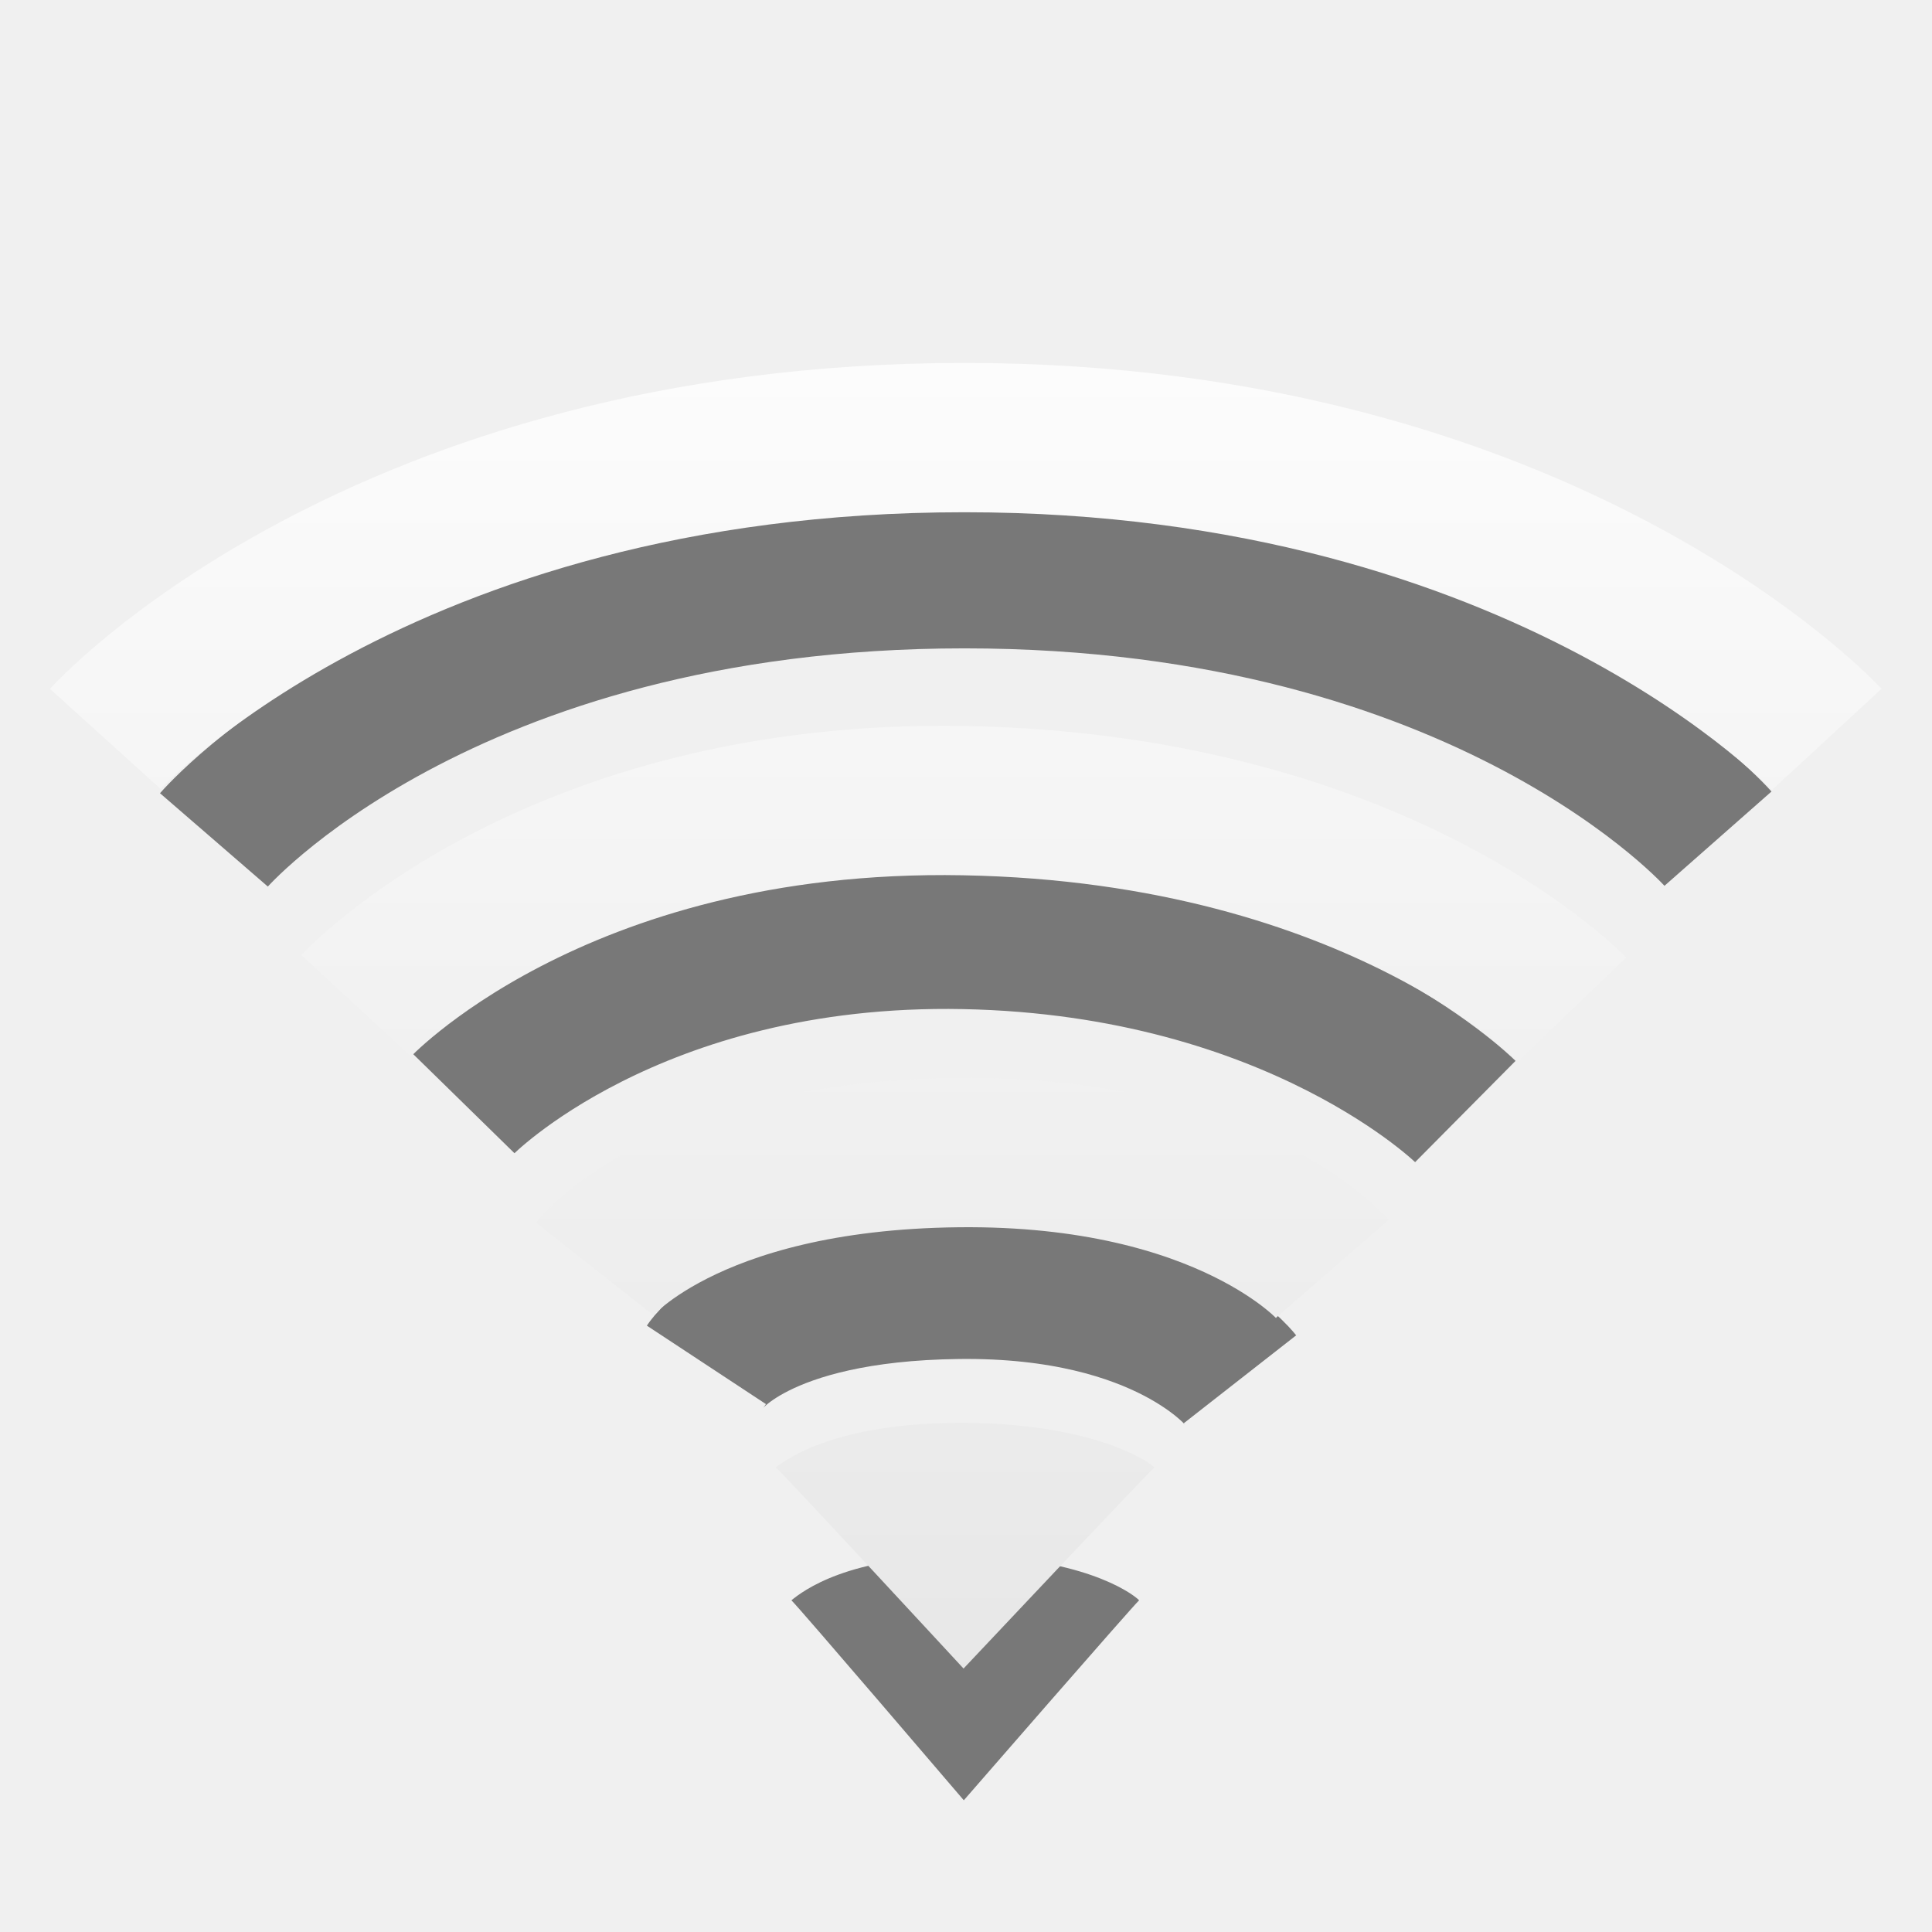
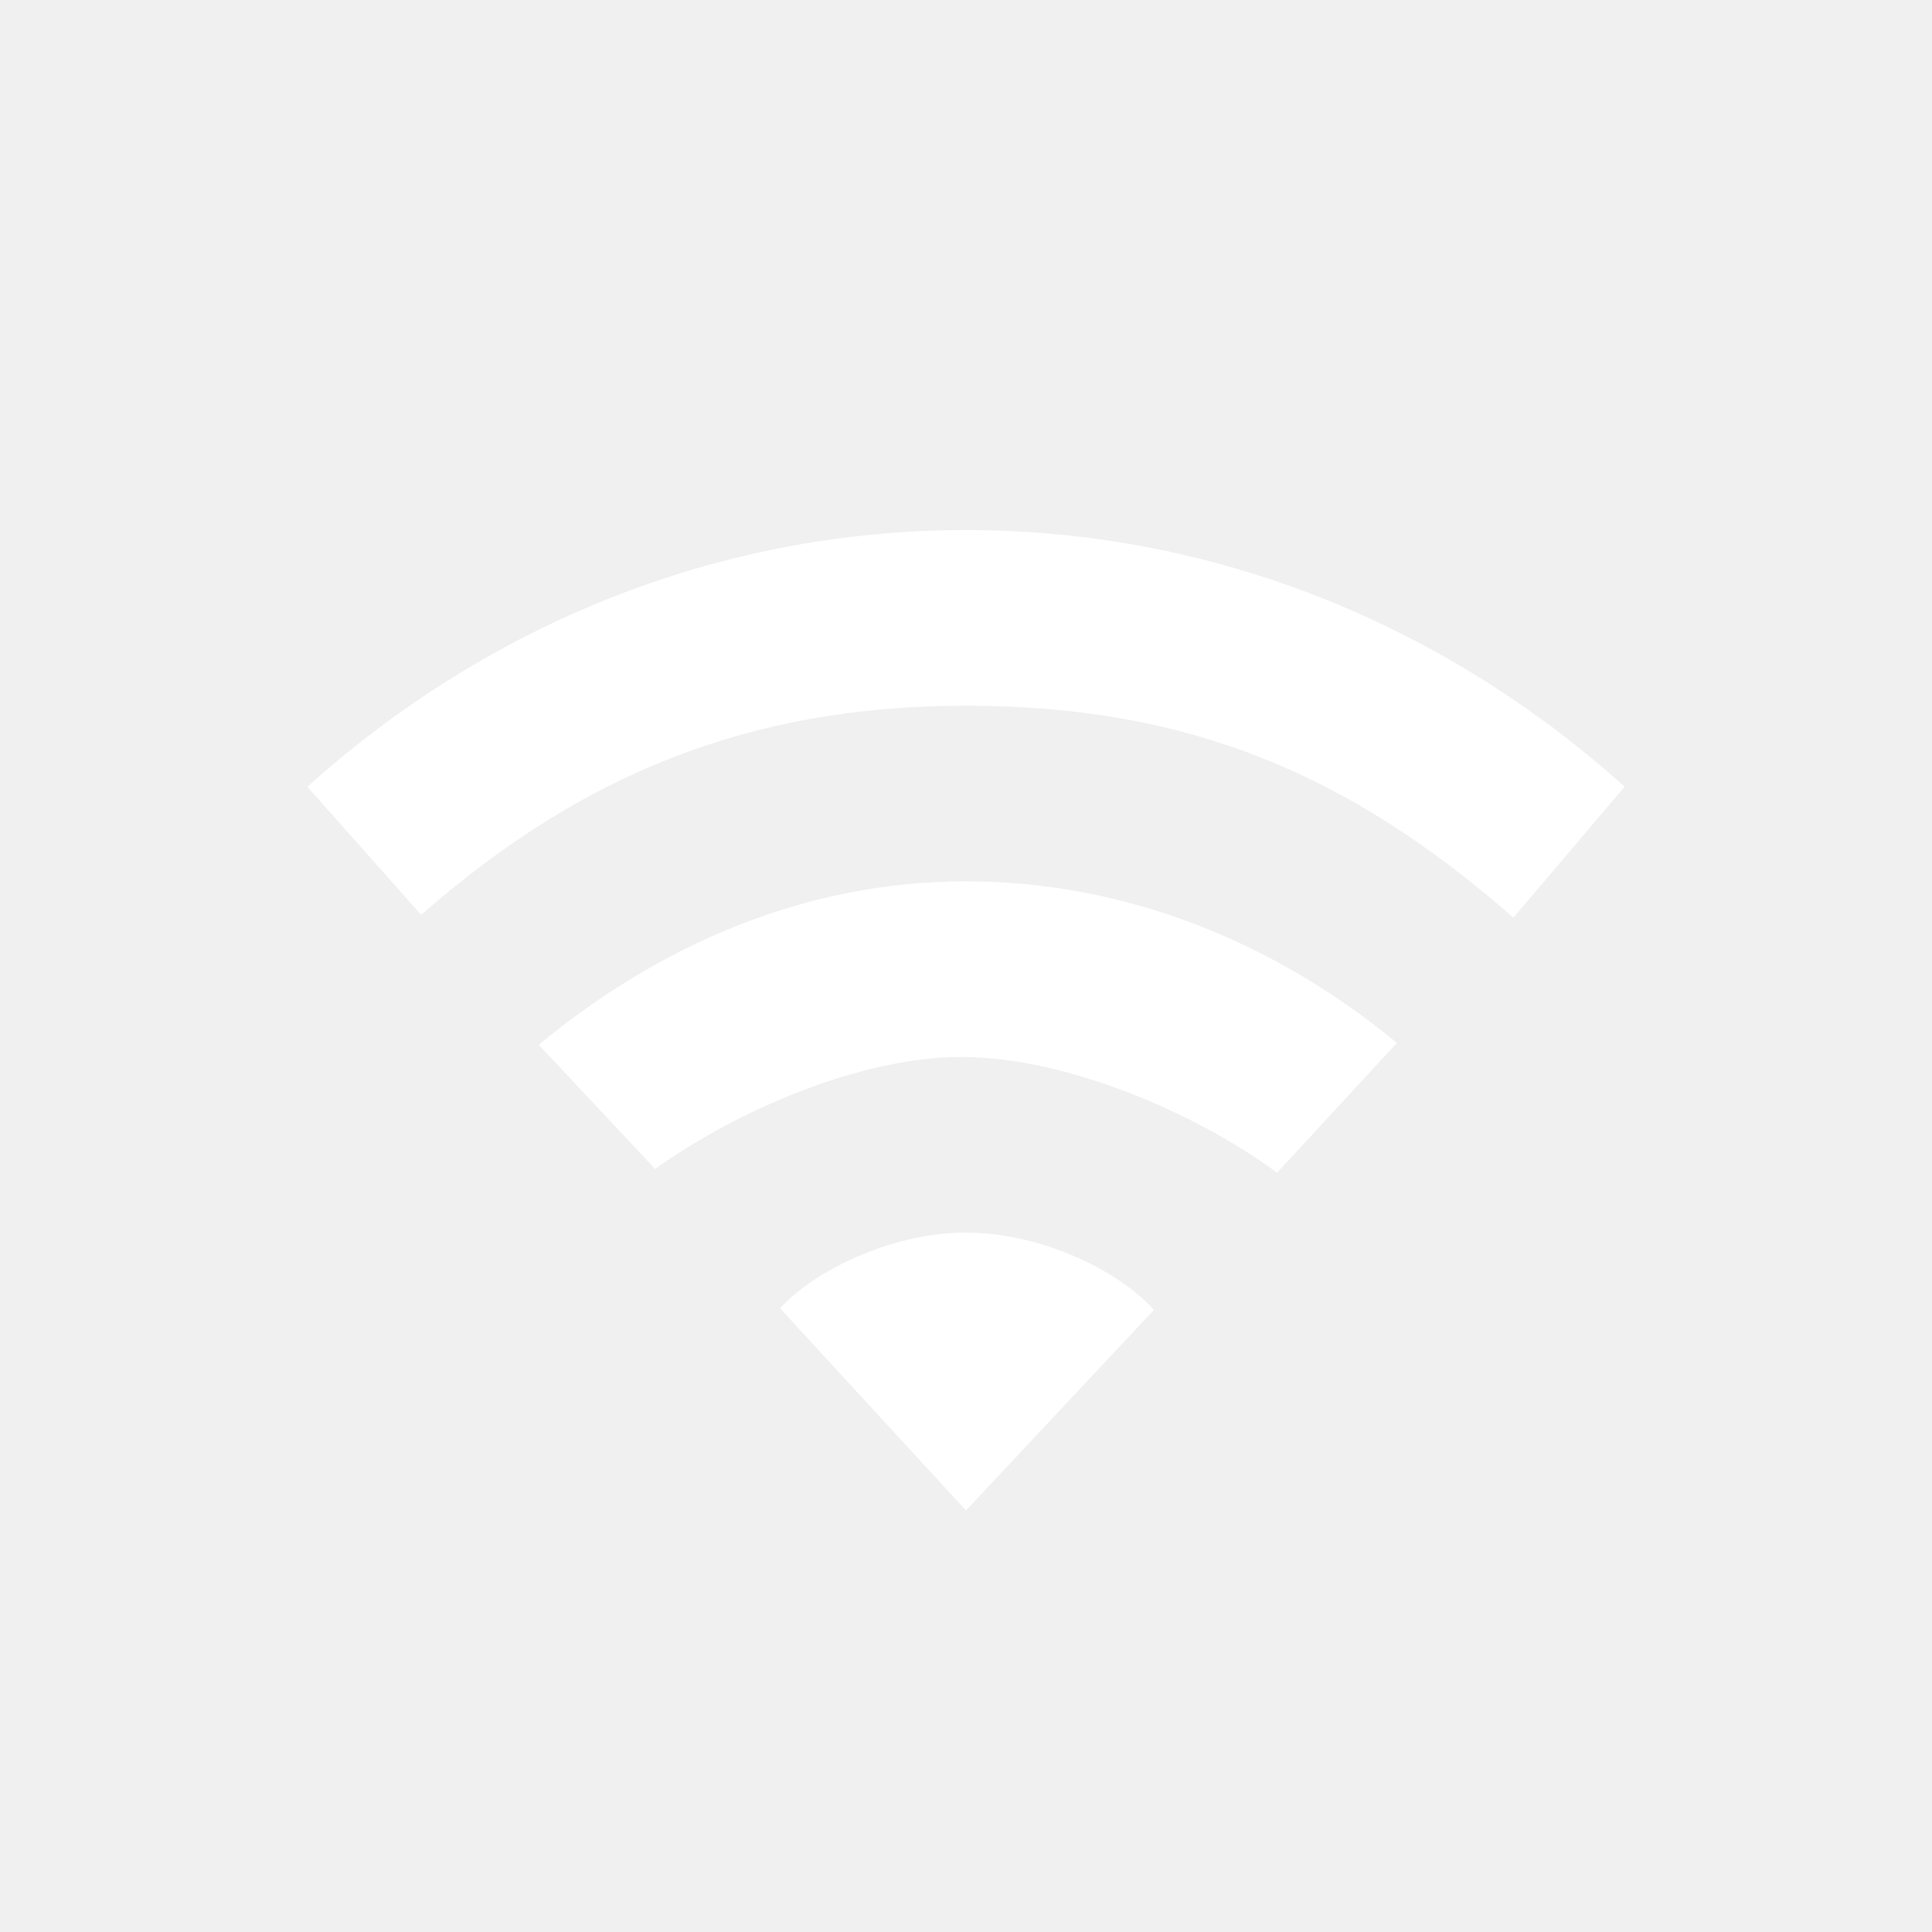
<svg xmlns="http://www.w3.org/2000/svg" xmlns:xlink="http://www.w3.org/1999/xlink" version="1.0" width="22" height="22" id="svg3167">
  <defs id="defs3169">
+     <linearGradient id="linearGradient3587-8-5-3-2">
+       <stop id="stop3589-2-7-0-1" style="stop-color:#000000;stop-opacity:1" offset="0" />
+       <stop id="stop3591-3-5-2-8" style="stop-color:#363636;stop-opacity:1" offset="1" />
+     </linearGradient>
    <linearGradient x1="66.097" y1="9.364" x2="66.097" y2="27.364" id="linearGradient2395" xlink:href="#linearGradient3678" gradientUnits="userSpaceOnUse" gradientTransform="translate(-52.0968,-7.363826)" />
    <linearGradient x1="14" y1="3" x2="14" y2="21" id="linearGradient2398" xlink:href="#linearGradient3678" gradientUnits="userSpaceOnUse" gradientTransform="translate(-1.000123,-1)" />
+     <linearGradient x1="66.097" y1="9.364" x2="66.097" y2="27.364" id="linearGradient2393" xlink:href="#linearGradient3587-8-5-3-2" gradientUnits="userSpaceOnUse" gradientTransform="translate(-51.09668,-6.363826)" />
    <linearGradient id="linearGradient3678">
      <stop id="stop3680" style="stop-color:#ffffff;stop-opacity:1" offset="0" />
      <stop id="stop3682" style="stop-color:#e6e6e6;stop-opacity:1" offset="1" />
    </linearGradient>
    <linearGradient x1="159.686" y1="14.404" x2="159.686" y2="38.28" id="linearGradient2388" xlink:href="#linearGradient3678" gradientUnits="userSpaceOnUse" gradientTransform="matrix(-0.4100229,0,0,0.5447147,78.02999,-3.845903)" />
+     <linearGradient x1="66.097" y1="9.364" x2="66.097" y2="27.364" id="linearGradient3629" xlink:href="#linearGradient3678" gradientUnits="userSpaceOnUse" gradientTransform="translate(-52.0968,-7.363826)" />
  </defs>
-   <path d="m 8.044,15.542 c 0,0 0.562,-0.853 2.873,-0.879 2.366,-0.027 3.203,1.043 3.203,1.043 m -8.842,-3.142 c 0,0 1.918,-1.96 5.704,-1.885 3.785,0.075 5.704,1.978 5.704,1.978 M 2.436,9.564 c 0,0 2.59,-2.993 8.546,-2.993 5.956,0 8.581,2.979 8.581,2.979" id="path3209-4" style="opacity:0.5;fill:none;stroke:#000000;stroke-width:1.624;stroke-linecap:butt;stroke-linejoin:miter;stroke-miterlimit:4;stroke-opacity:1;stroke-dasharray:none;stroke-dashoffset:0;marker:none;visibility:visible;display:inline;overflow:visible;enable-background:accumulate" />
-   <path d="M 12.971,18.223 C 12.885,18.304 10.975,20.5 10.975,20.5 c 0,0 -1.892,-2.214 -1.963,-2.277 0.127,-0.103 0.645,-0.509 1.967,-0.503 1.301,0.006 1.894,0.403 1.993,0.503 l 0,0 z" id="path3375-2" style="opacity:0.5;fill:#000000;fill-opacity:1;fill-rule:evenodd;stroke:none;overflow:visible" />
-   <path d="M 13.147,16.709 C 13.053,16.79 10.972,19 10.972,19 c 0,0 -2.06,-2.228 -2.138,-2.291 0.138,-0.104 0.702,-0.512 2.142,-0.506 1.417,0.006 2.062,0.406 2.17,0.506 l 0,0 z" id="path3375" style="fill:url(#linearGradient2398);fill-opacity:1;fill-rule:evenodd;stroke:none;overflow:visible" />
-   <path d="m 6.771,14.449 c 0,0 1.019,-1.291 4.139,-1.324 3.082,-0.033 4.261,1.324 4.261,1.324 M 4.056,11.453 c 0,0 2.235,-2.422 6.924,-2.336 4.728,0.087 6.924,2.375 6.924,2.375 M 1.199,8.414 c 0,0 3.104,-3.431 9.782,-3.431 6.645,0 9.82,3.437 9.82,3.437" id="path3209" style="fill:none;stroke:url(#linearGradient2395);stroke-width:1.7;stroke-linecap:butt;stroke-linejoin:miter;stroke-miterlimit:4;stroke-opacity:1;stroke-dasharray:none;stroke-dashoffset:0;marker:none;visibility:visible;display:inline;overflow:visible;enable-background:accumulate" />
+   <path d="m 11,14.036 c -0.884,0 -1.758,0.463 -2.118,0.861 L 11,17.2 13.139,14.917 C 12.779,14.499 11.884,14.036 11,14.036 z" id="path3102" style="color:#000000;fill:#ffffff;fill-opacity:1;fill-rule:nonzero;stroke:none;stroke-width:1;marker:none;visibility:visible;display:inline;overflow:visible;enable-background:accumulate" />
+   <path d="m 11,10.036 c -1.848,0 -3.504,0.736 -4.865,1.861 l 1.325,1.414 c 0.906,-0.649 2.317,-1.275 3.487,-1.275 1.198,0 2.676,0.64 3.595,1.318 l 1.365,-1.478 C 14.546,10.751 12.848,10.036 11,10.036 z" id="path3100" style="color:#000000;fill:#ffffff;fill-opacity:1;fill-rule:nonzero;stroke:none;stroke-width:1;marker:none;visibility:visible;display:inline;overflow:visible;enable-background:accumulate" />
+   <path d="m 11,6.036 c -2.853,0 -5.468,1.096 -7.5,2.923 L 4.796,10.418 C 6.608,8.829 8.514,8.036 11,8.036 c 2.486,0 4.334,0.747 6.233,2.414 L 18.5,8.958 C 16.468,7.132 13.853,6.036 11,6.036 z" id="path4112-19-69-3-0-8-8" style="color:#000000;fill:#ffffff;fill-opacity:1;fill-rule:nonzero;stroke:none;stroke-width:1;marker:none;visibility:visible;display:inline;overflow:visible;enable-background:accumulate" />
</svg>
